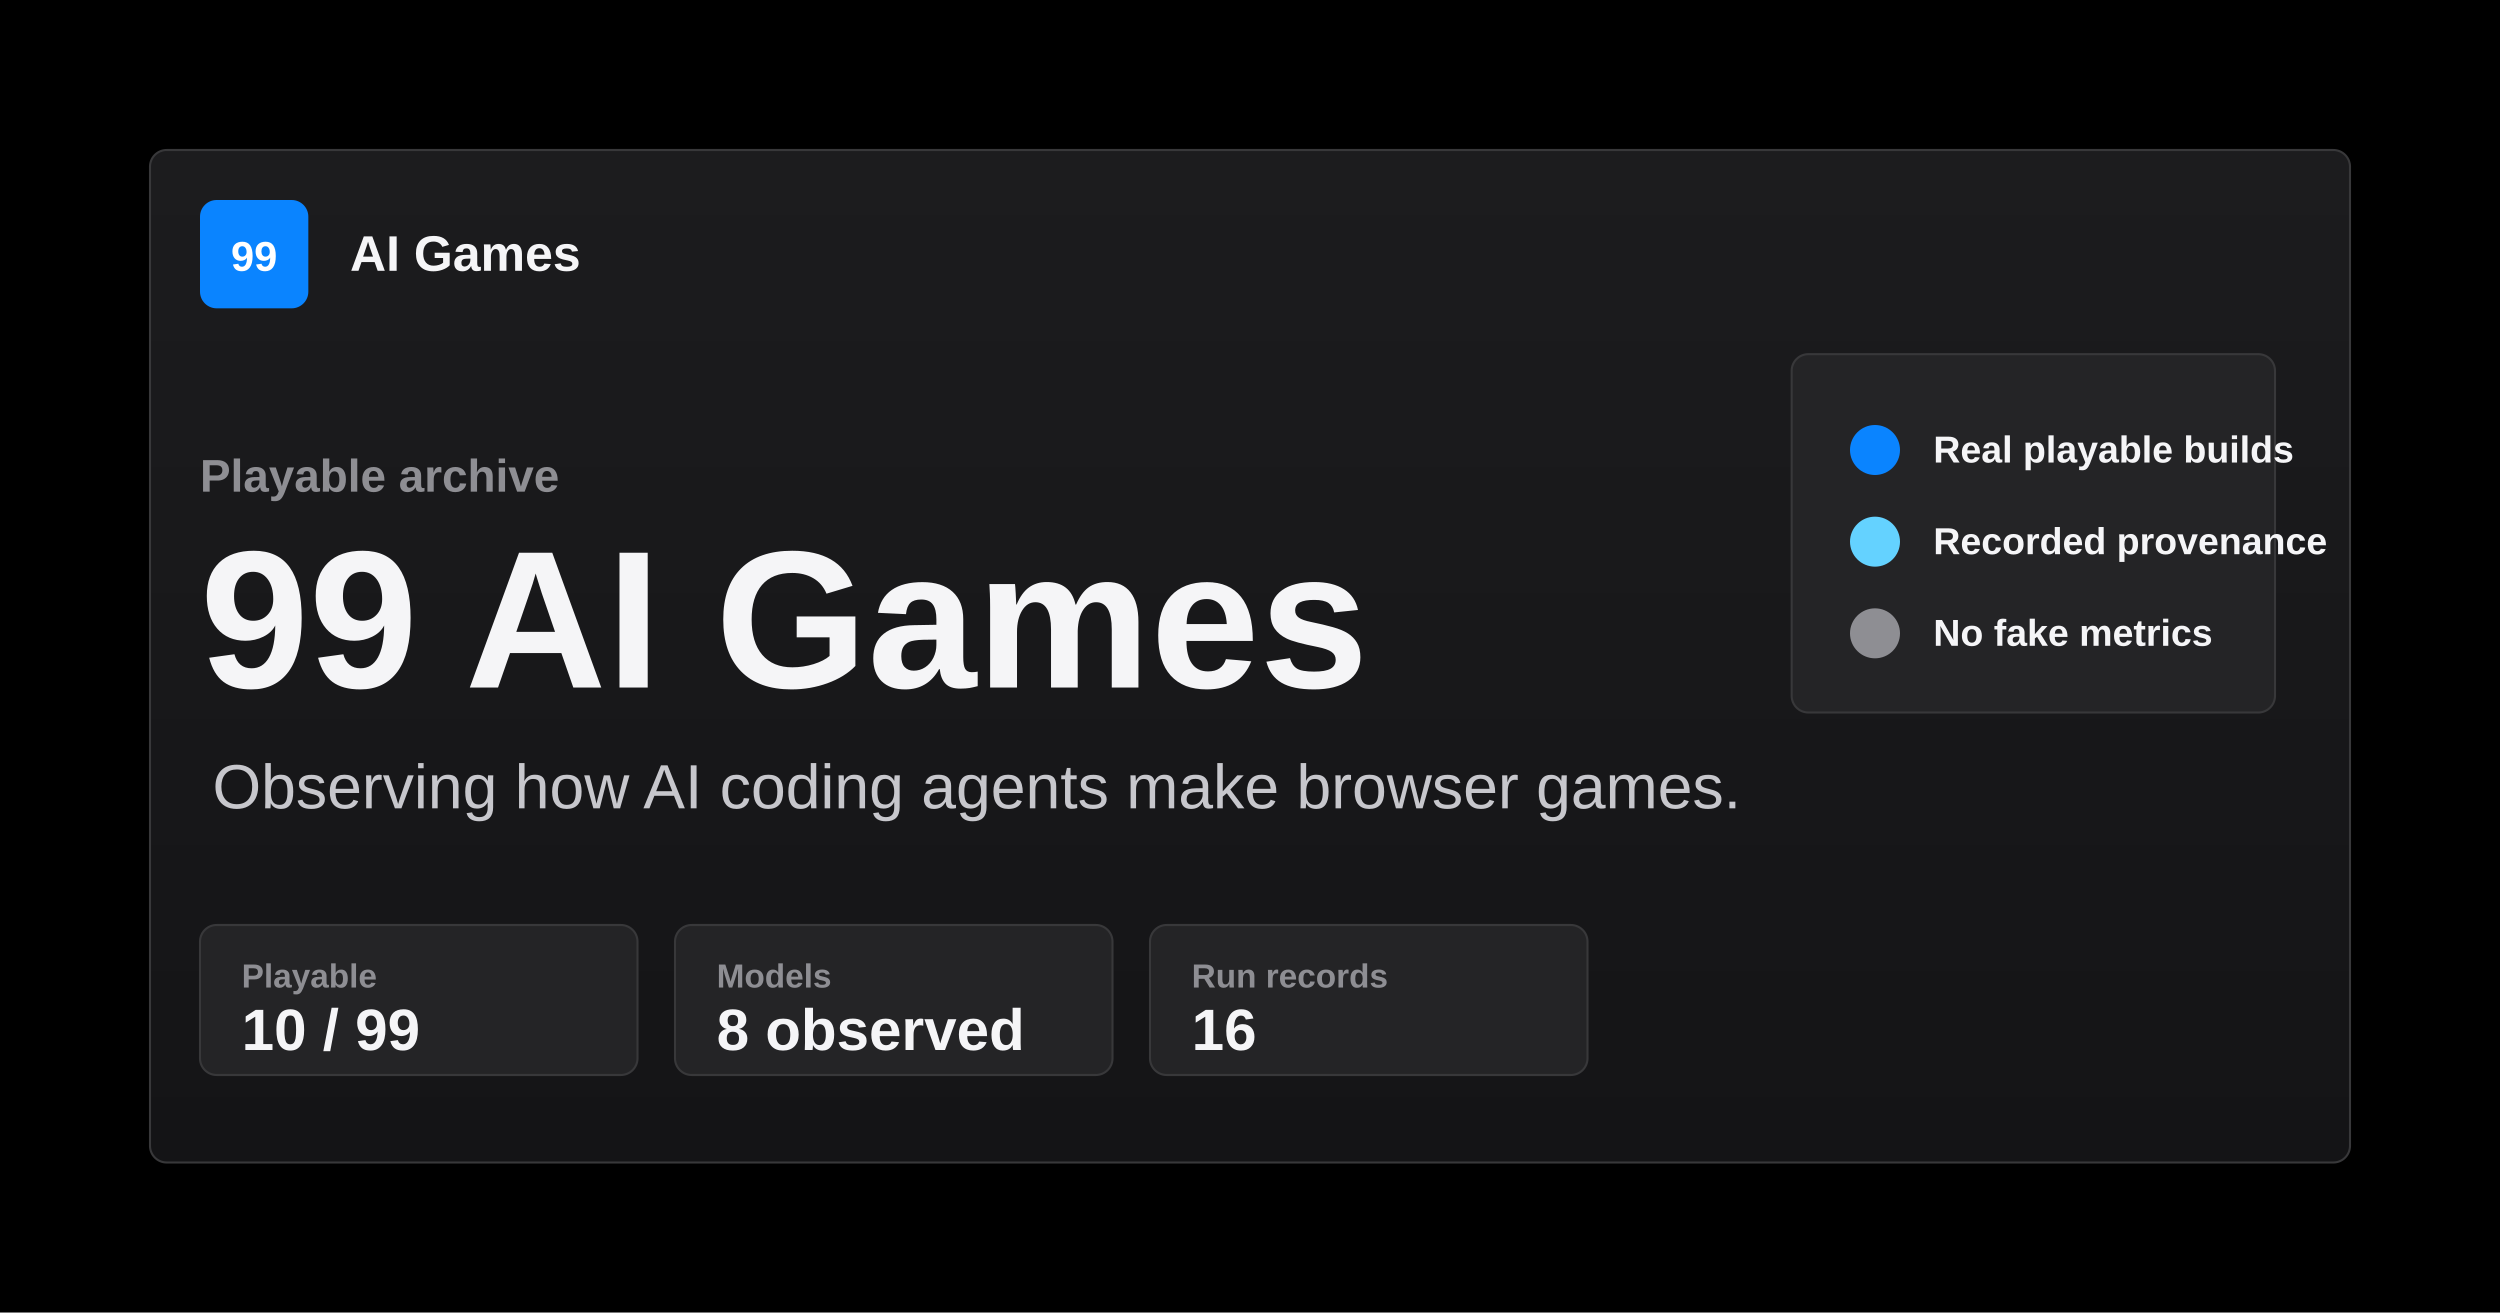
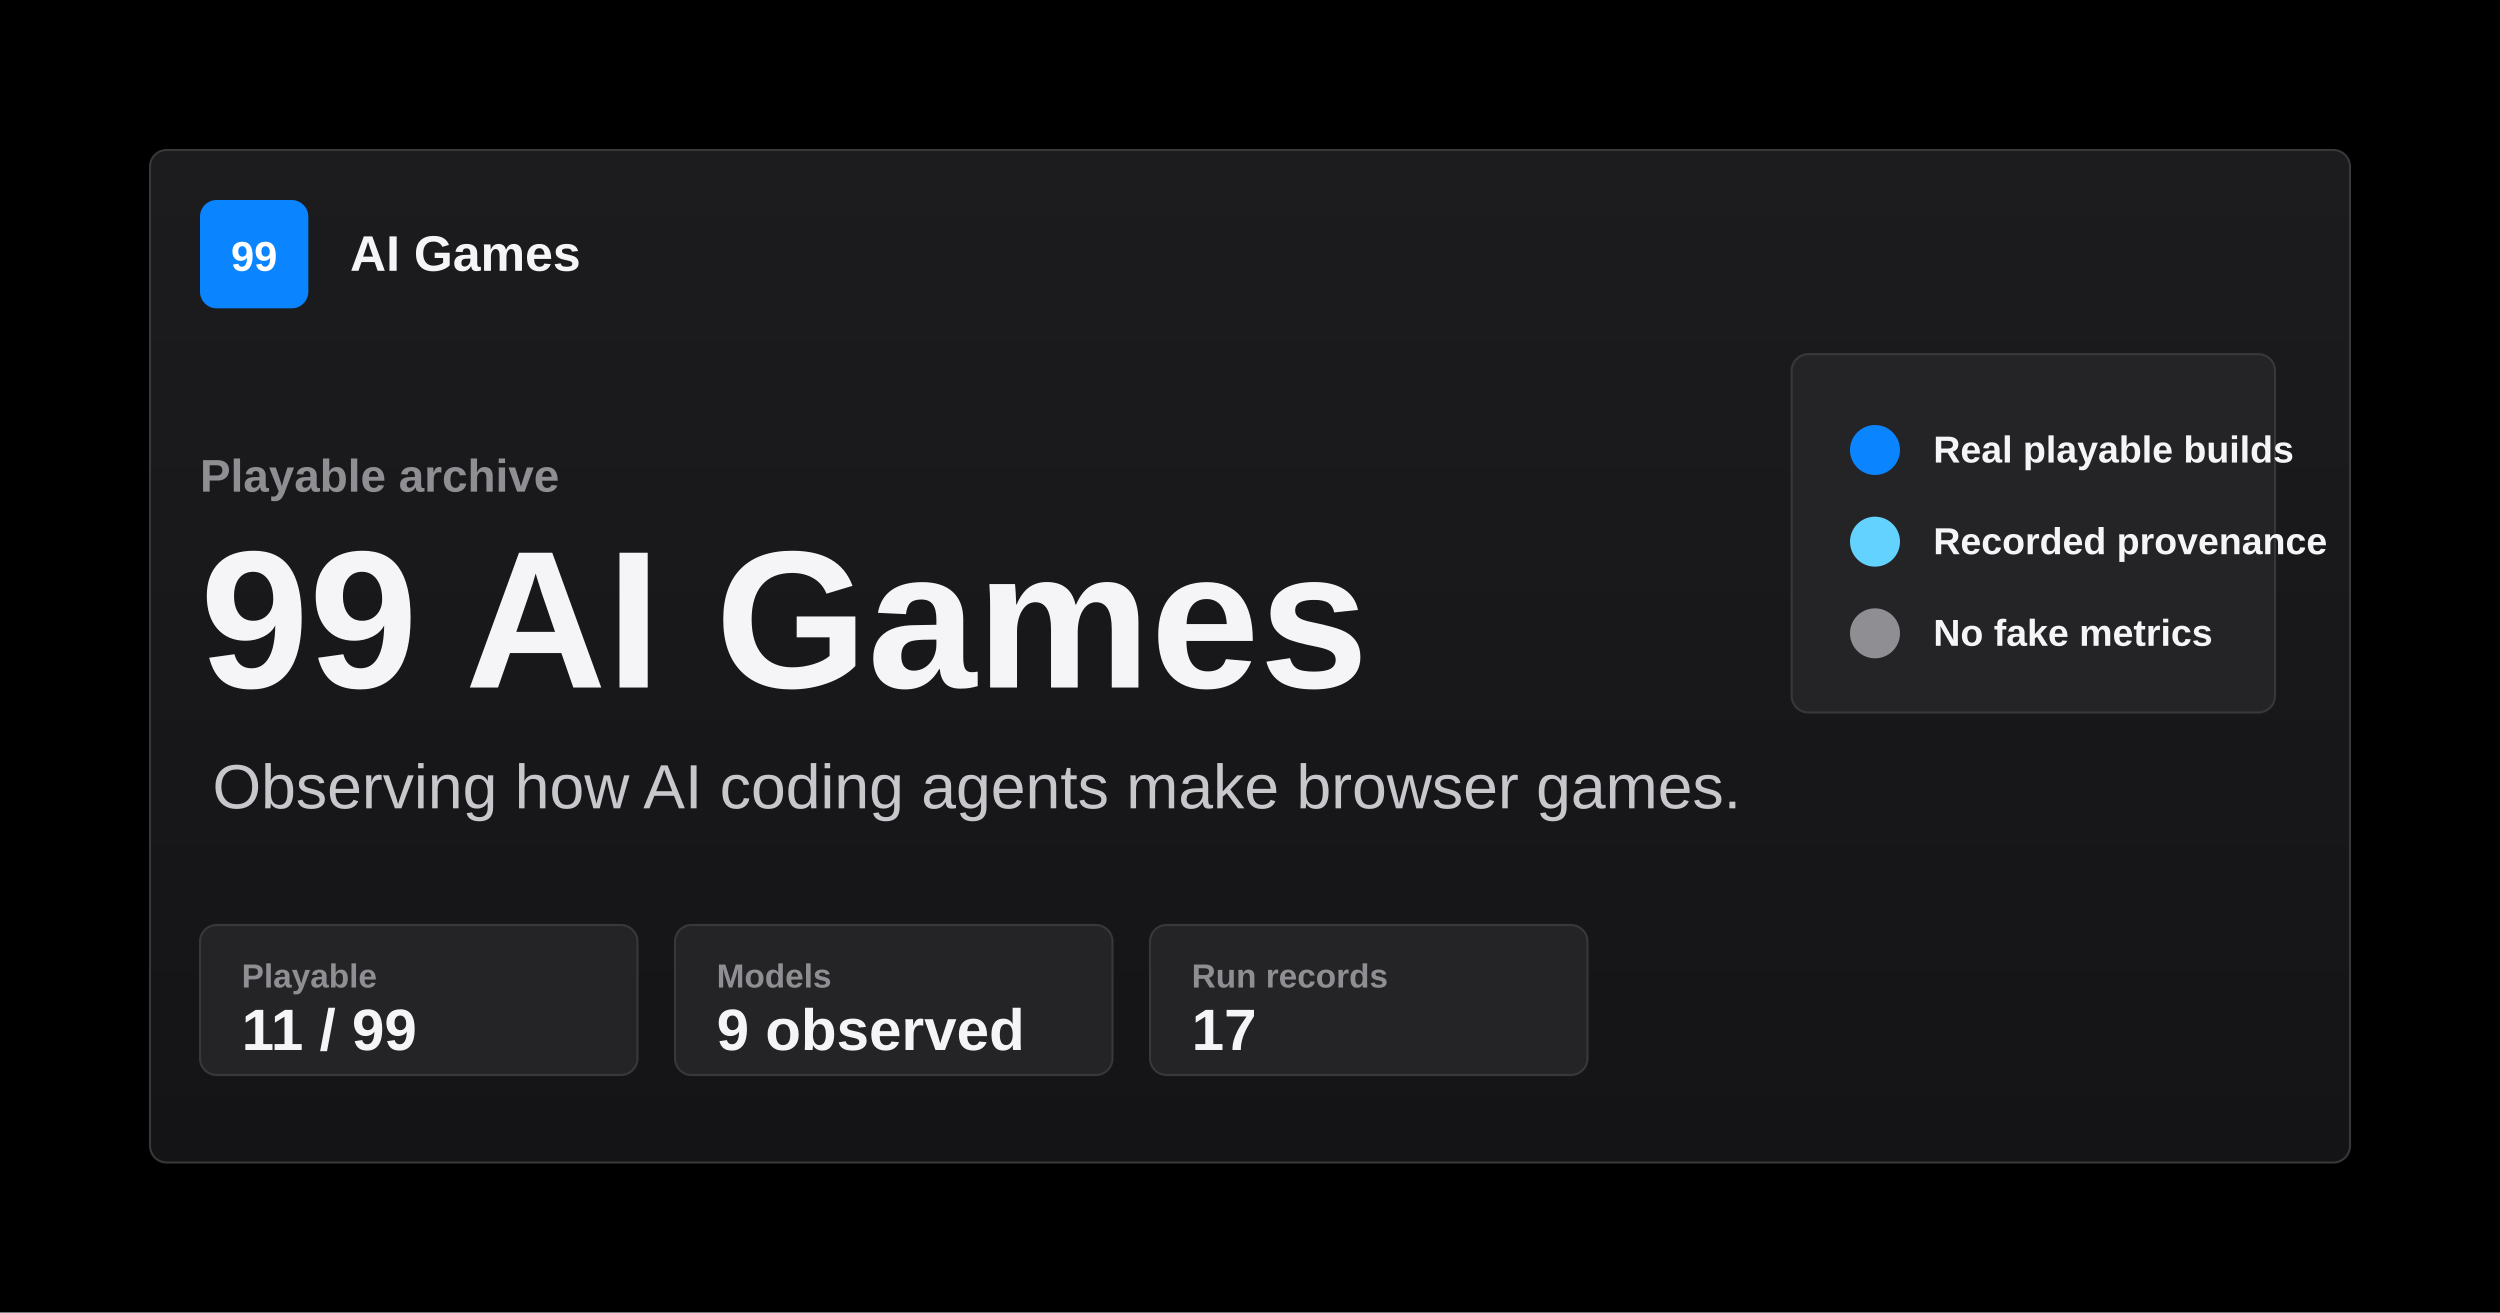
<svg xmlns="http://www.w3.org/2000/svg" width="1200" height="630" viewBox="0 0 1200 630" role="img" aria-labelledby="title desc">
  <defs>
    <linearGradient id="surface" x1="0" x2="0" y1="0" y2="1">
      <stop offset="0" stop-color="#1c1c1e" />
      <stop offset="1" stop-color="#141416" />
    </linearGradient>
  </defs>
  <rect width="1200" height="630" fill="#000000" />
  <rect x="72" y="72" width="1056" height="486" rx="8" fill="url(#surface)" stroke="#38383a" stroke-width="1" />
  <rect x="96" y="96" width="52" height="52" rx="8" fill="#0a84ff" />
  <text x="122" y="130" fill="#ffffff" font-family="-apple-system, BlinkMacSystemFont, 'SF Pro Text', 'Helvetica Neue', Arial, sans-serif" font-size="20" font-weight="700" text-anchor="middle">99</text>
  <text x="168" y="130" fill="#f5f5f7" font-family="-apple-system, BlinkMacSystemFont, 'SF Pro Text', 'Helvetica Neue', Arial, sans-serif" font-size="24" font-weight="700">AI Games</text>
  <text x="96" y="236" fill="#8e8e93" font-family="-apple-system, BlinkMacSystemFont, 'SF Pro Text', 'Helvetica Neue', Arial, sans-serif" font-size="22" font-weight="600">Playable archive</text>
  <text x="96" y="330" fill="#f5f5f7" font-family="-apple-system, BlinkMacSystemFont, 'SF Pro Display', 'Helvetica Neue', Arial, sans-serif" font-size="94" font-weight="760">99 AI Games</text>
  <text x="102" y="388" fill="#c7c7cc" font-family="-apple-system, BlinkMacSystemFont, 'SF Pro Text', 'Helvetica Neue', Arial, sans-serif" font-size="30">Observing how AI coding agents make browser games.</text>
  <g font-family="-apple-system, BlinkMacSystemFont, 'SF Pro Text', 'Helvetica Neue', Arial, sans-serif">
    <rect x="96" y="444" width="210" height="72" rx="8" fill="#242426" stroke="#38383a" />
    <text x="116" y="474" fill="#8e8e93" font-size="16" font-weight="600">Playable</text>
-     <text x="116" y="504" fill="#f5f5f7" font-size="28" font-weight="760">10 / 99</text>
+     <text x="116" y="504" fill="#f5f5f7" font-size="28" font-weight="760">11 / 99</text>
    <rect x="324" y="444" width="210" height="72" rx="8" fill="#242426" stroke="#38383a" />
    <text x="344" y="474" fill="#8e8e93" font-size="16" font-weight="600">Models</text>
-     <text x="344" y="504" fill="#f5f5f7" font-size="28" font-weight="760">8 observed</text>
+     <text x="344" y="504" fill="#f5f5f7" font-size="28" font-weight="760">9 observed</text>
    <rect x="552" y="444" width="210" height="72" rx="8" fill="#242426" stroke="#38383a" />
    <text x="572" y="474" fill="#8e8e93" font-size="16" font-weight="600">Run records</text>
-     <text x="572" y="504" fill="#f5f5f7" font-size="28" font-weight="760">16</text>
+     <text x="572" y="504" fill="#f5f5f7" font-size="28" font-weight="760">17</text>
  </g>
  <path d="M884 184h184M884 228h184M884 272h184M884 316h184" stroke="#38383a" stroke-width="1" />
  <rect x="860" y="170" width="232" height="172" rx="8" fill="#242426" stroke="#38383a" />
  <circle cx="900" cy="216" r="12" fill="#0a84ff" />
  <circle cx="900" cy="260" r="12" fill="#64d2ff" />
  <circle cx="900" cy="304" r="12" fill="#8e8e93" />
  <text x="928" y="222" fill="#f5f5f7" font-family="-apple-system, BlinkMacSystemFont, 'SF Pro Text', 'Helvetica Neue', Arial, sans-serif" font-size="18" font-weight="650">Real playable builds</text>
  <text x="928" y="266" fill="#f5f5f7" font-family="-apple-system, BlinkMacSystemFont, 'SF Pro Text', 'Helvetica Neue', Arial, sans-serif" font-size="18" font-weight="650">Recorded provenance</text>
  <text x="928" y="310" fill="#f5f5f7" font-family="-apple-system, BlinkMacSystemFont, 'SF Pro Text', 'Helvetica Neue', Arial, sans-serif" font-size="18" font-weight="650">No fake metrics</text>
</svg>
